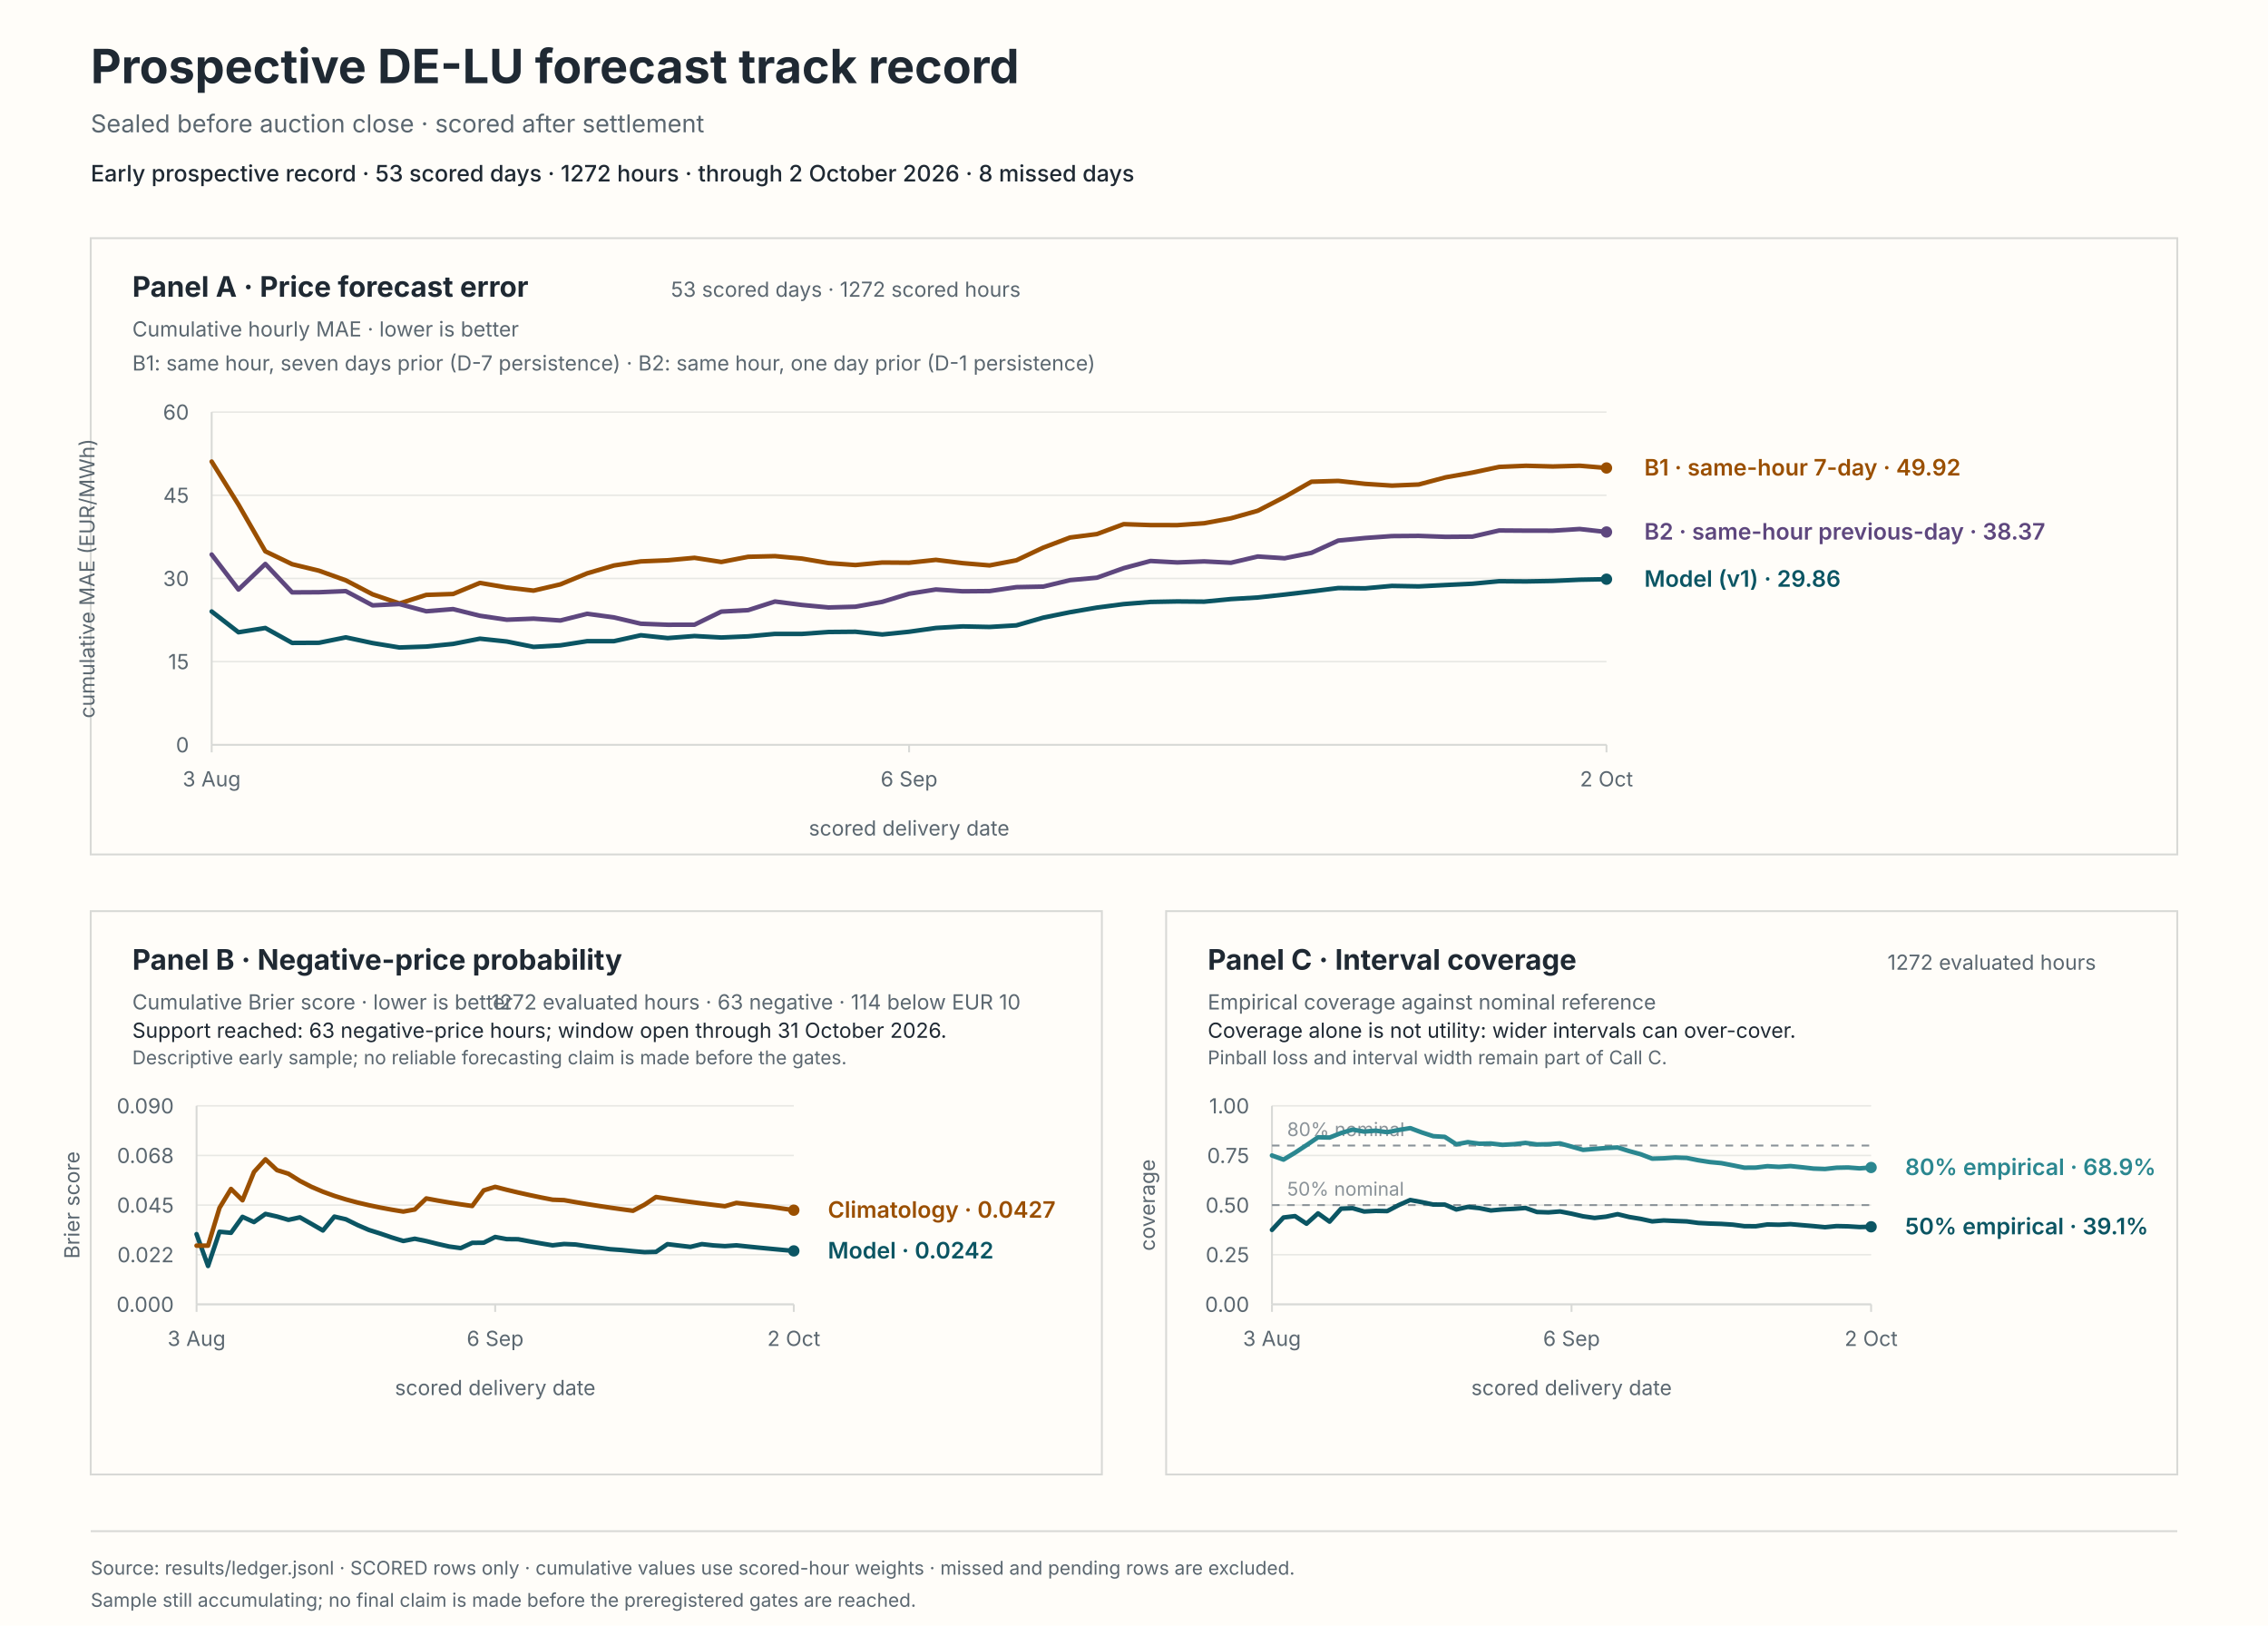
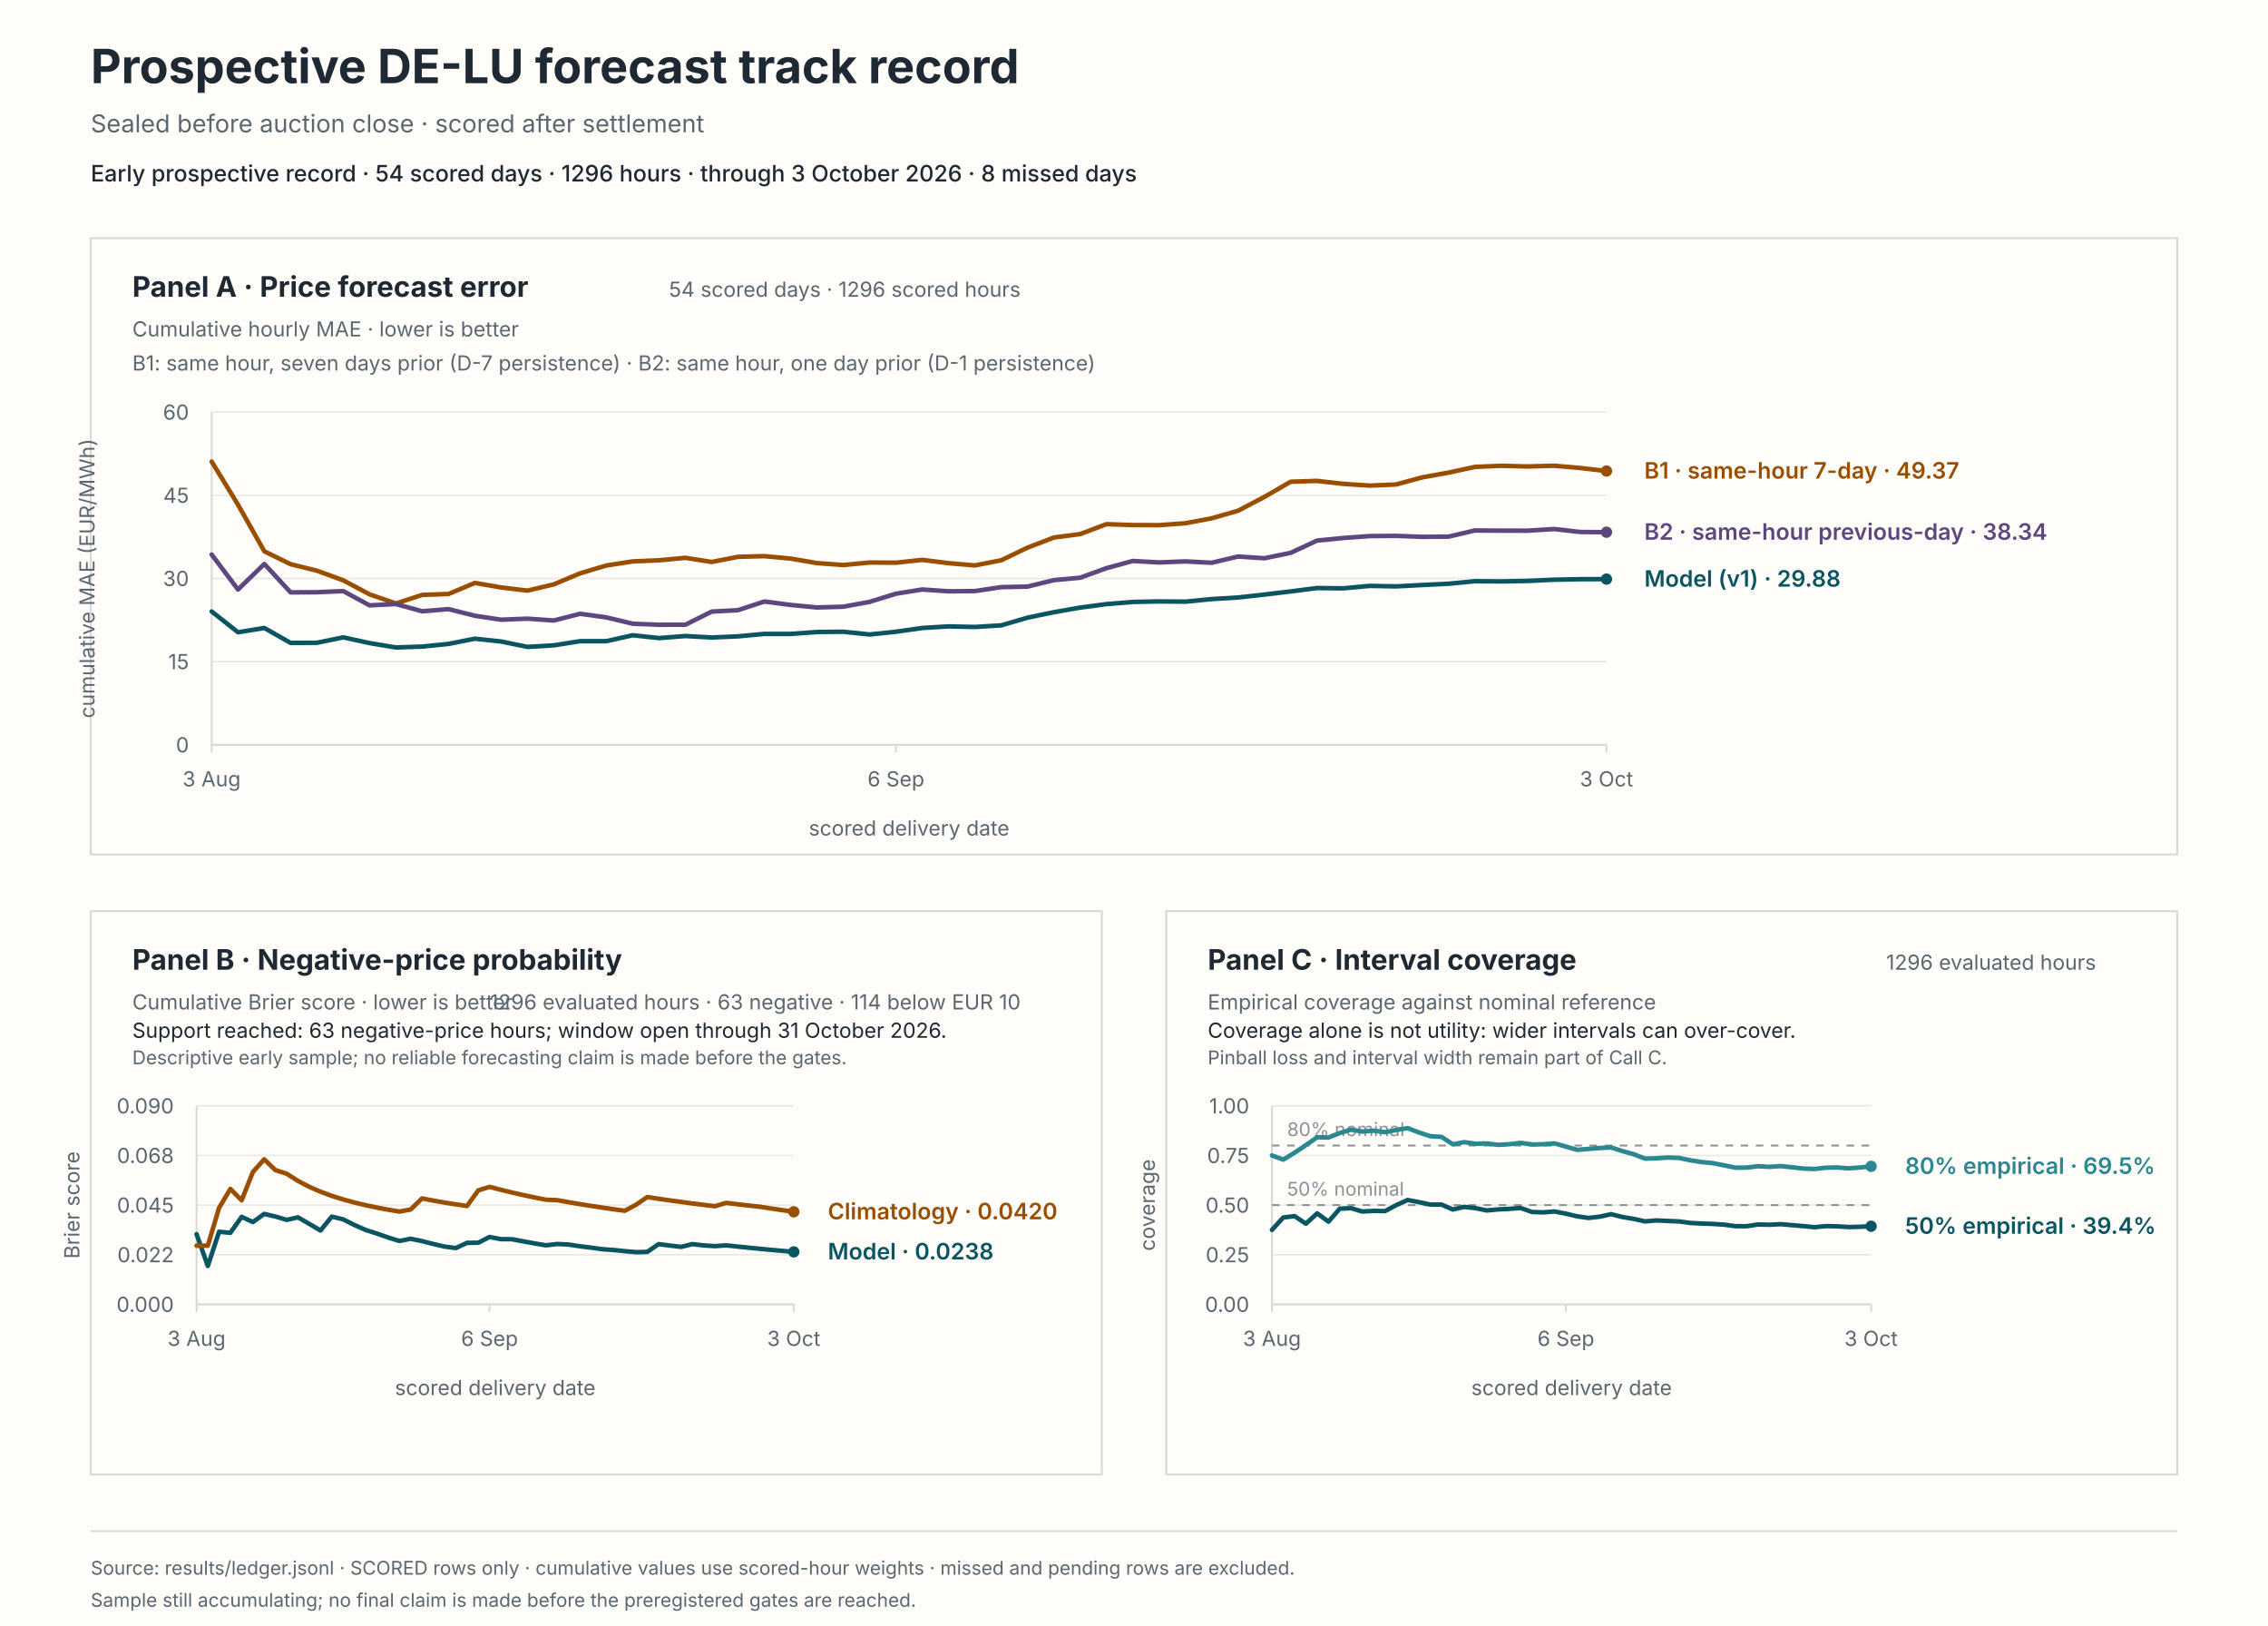
<svg xmlns="http://www.w3.org/2000/svg" viewBox="0 0 1200 860" role="img" aria-labelledby="svg-title svg-desc">
  <rect x="0" y="0" width="1200" height="860" fill="#fffdf9" stroke="#fffdf9" stroke-width="0" />
  <text x="48" y="44" fill="#1f2933" font-family="system-ui, -apple-system, BlinkMacSystemFont, 'Segoe UI', sans-serif" font-size="25px" font-weight="650">Prospective DE-LU forecast track record</text>
  <text x="48" y="70" fill="#5b6770" font-family="system-ui, -apple-system, BlinkMacSystemFont, 'Segoe UI', sans-serif" font-size="13px">Sealed before auction close · scored after settlement</text>
-   <text x="48" y="96" fill="#1f2933" font-family="system-ui, -apple-system, BlinkMacSystemFont, 'Segoe UI', sans-serif" font-size="12px" font-weight="550">Early prospective record · 53 scored days · 1272 hours · through 2 October 2026 · 8 missed days</text>
+   <text x="48" y="96" fill="#1f2933" font-family="system-ui, -apple-system, BlinkMacSystemFont, 'Segoe UI', sans-serif" font-size="12px" font-weight="550">Early prospective record · 54 scored days · 1296 hours · through 3 October 2026 · 8 missed days</text>
  <rect x="48" y="126" width="1104" height="326" fill="#fffdf9" stroke="#d8d9d6" stroke-width="1" />
  <rect x="48" y="482" width="535" height="298" fill="#fffdf9" stroke="#d8d9d6" stroke-width="1" />
  <rect x="617" y="482" width="535" height="298" fill="#fffdf9" stroke="#d8d9d6" stroke-width="1" />
  <text x="70" y="157" fill="#1f2933" font-family="system-ui, -apple-system, BlinkMacSystemFont, 'Segoe UI', sans-serif" font-size="15px" font-weight="650">Panel A · Price forecast error</text>
  <text x="70" y="178" fill="#5b6770" font-family="system-ui, -apple-system, BlinkMacSystemFont, 'Segoe UI', sans-serif" font-size="11px">Cumulative hourly MAE · lower is better</text>
-   <text x="540" y="157" fill="#5b6770" font-family="system-ui, -apple-system, BlinkMacSystemFont, 'Segoe UI', sans-serif" font-size="11px" text-anchor="end">53 scored days · 1272 scored hours</text>
+   <text x="540" y="157" fill="#5b6770" font-family="system-ui, -apple-system, BlinkMacSystemFont, 'Segoe UI', sans-serif" font-size="11px" text-anchor="end">54 scored days · 1296 scored hours</text>
  <text x="70" y="196" fill="#5b6770" font-family="system-ui, -apple-system, BlinkMacSystemFont, 'Segoe UI', sans-serif" font-size="11px">B1: same hour, seven days prior (D-7 persistence) · B2: same hour, one day prior (D-1 persistence)</text>
  <line x1="112" y1="394" x2="850" y2="394" stroke="#e8e8e4" stroke-width="0.8" />
  <text x="100" y="398" fill="#5b6770" font-family="system-ui, -apple-system, BlinkMacSystemFont, 'Segoe UI', sans-serif" font-size="11px" text-anchor="end">0</text>
  <line x1="112" y1="350" x2="850" y2="350" stroke="#e8e8e4" stroke-width="0.8" />
  <text x="100" y="354" fill="#5b6770" font-family="system-ui, -apple-system, BlinkMacSystemFont, 'Segoe UI', sans-serif" font-size="11px" text-anchor="end">15</text>
  <line x1="112" y1="306" x2="850" y2="306" stroke="#e8e8e4" stroke-width="0.8" />
  <text x="100" y="310" fill="#5b6770" font-family="system-ui, -apple-system, BlinkMacSystemFont, 'Segoe UI', sans-serif" font-size="11px" text-anchor="end">30</text>
  <line x1="112" y1="262" x2="850" y2="262" stroke="#e8e8e4" stroke-width="0.8" />
  <text x="100" y="266" fill="#5b6770" font-family="system-ui, -apple-system, BlinkMacSystemFont, 'Segoe UI', sans-serif" font-size="11px" text-anchor="end">45</text>
  <line x1="112" y1="218" x2="850" y2="218" stroke="#e8e8e4" stroke-width="0.8" />
  <text x="100" y="222" fill="#5b6770" font-family="system-ui, -apple-system, BlinkMacSystemFont, 'Segoe UI', sans-serif" font-size="11px" text-anchor="end">60</text>
  <line x1="112" y1="218" x2="112" y2="394" stroke="#d8d9d6" stroke-width="1" />
  <line x1="112" y1="394" x2="850" y2="394" stroke="#d8d9d6" stroke-width="1" />
  <line x1="112" y1="394" x2="112" y2="398" stroke="#d8d9d6" stroke-width="1" />
  <text x="112" y="416" fill="#5b6770" font-family="system-ui, -apple-system, BlinkMacSystemFont, 'Segoe UI', sans-serif" font-size="11px" text-anchor="middle">3 Aug</text>
-   <line x1="481" y1="394" x2="481" y2="398" stroke="#d8d9d6" stroke-width="1" />
-   <text x="481" y="416" fill="#5b6770" font-family="system-ui, -apple-system, BlinkMacSystemFont, 'Segoe UI', sans-serif" font-size="11px" text-anchor="middle">6 Sep</text>
+   <line x1="474.04" y1="394" x2="474.04" y2="398" stroke="#d8d9d6" stroke-width="1" />
+   <text x="474.04" y="416" fill="#5b6770" font-family="system-ui, -apple-system, BlinkMacSystemFont, 'Segoe UI', sans-serif" font-size="11px" text-anchor="middle">6 Sep</text>
  <line x1="850" y1="394" x2="850" y2="398" stroke="#d8d9d6" stroke-width="1" />
-   <text x="850" y="416" fill="#5b6770" font-family="system-ui, -apple-system, BlinkMacSystemFont, 'Segoe UI', sans-serif" font-size="11px" text-anchor="middle">2 Oct</text>
+   <text x="850" y="416" fill="#5b6770" font-family="system-ui, -apple-system, BlinkMacSystemFont, 'Segoe UI', sans-serif" font-size="11px" text-anchor="middle">3 Oct</text>
  <text x="481" y="442" fill="#5b6770" font-family="system-ui, -apple-system, BlinkMacSystemFont, 'Segoe UI', sans-serif" font-size="11px" text-anchor="middle">scored delivery date</text>
  <text x="50" y="306" fill="#5b6770" font-family="system-ui, -apple-system, BlinkMacSystemFont, 'Segoe UI', sans-serif" font-size="11px" text-anchor="middle" transform="rotate(-90 50 306)">cumulative MAE (EUR/MWh)</text>
-   <path d="M 112 323.48 L 126.19 334.47 L 140.38 332.21 L 154.58 340.1 L 168.77 340.03 L 182.96 337.17 L 197.15 340.19 L 211.35 342.52 L 225.54 342.04 L 239.73 340.63 L 253.92 337.87 L 268.12 339.36 L 282.31 342.21 L 296.5 341.39 L 310.69 339.18 L 324.88 339.17 L 339.08 336.05 L 353.27 337.55 L 367.46 336.46 L 381.65 337.24 L 395.85 336.63 L 410.04 335.33 L 424.23 335.35 L 438.42 334.33 L 452.62 334.2 L 466.81 335.64 L 481 334.2 L 495.19 332.2 L 509.38 331.37 L 523.58 331.67 L 537.77 330.82 L 551.96 326.74 L 566.15 323.86 L 580.35 321.42 L 594.54 319.57 L 608.73 318.43 L 622.92 318.16 L 637.12 318.28 L 651.31 316.91 L 665.5 316.07 L 679.69 314.53 L 693.88 312.86 L 708.08 311.08 L 722.27 311.23 L 736.46 309.94 L 750.65 310.2 L 764.85 309.47 L 779.04 308.8 L 793.23 307.46 L 807.42 307.57 L 821.62 307.32 L 835.81 306.67 L 850 306.4" fill="none" stroke="#0b5563" stroke-width="2.4" stroke-linecap="round" stroke-linejoin="round" />
-   <circle cx="850" cy="306.4" r="3" fill="#0b5563" />
-   <path d="M 112 244.18 L 126.19 266.96 L 140.38 291.64 L 154.58 298.47 L 168.77 301.9 L 182.96 307 L 197.15 314.41 L 211.35 319.24 L 225.54 314.7 L 239.73 314.22 L 253.92 308.36 L 268.12 310.78 L 282.31 312.44 L 296.5 309.13 L 310.69 303.29 L 324.88 299.14 L 339.08 296.98 L 353.27 296.39 L 367.46 295.09 L 381.65 297.28 L 395.85 294.55 L 410.04 294.2 L 424.23 295.49 L 438.42 297.88 L 452.62 298.9 L 466.81 297.57 L 481 297.67 L 495.19 296.17 L 509.38 297.91 L 523.58 299.1 L 537.77 296.4 L 551.96 289.71 L 566.15 284.35 L 580.35 282.53 L 594.54 277.28 L 608.73 277.77 L 622.92 277.8 L 637.12 276.8 L 651.31 274.18 L 665.5 270.19 L 679.69 262.88 L 693.88 254.83 L 708.08 254.4 L 722.27 255.96 L 736.46 256.89 L 750.65 256.3 L 764.85 252.52 L 779.04 250.01 L 793.23 247 L 807.42 246.39 L 821.62 246.77 L 835.81 246.37 L 850 247.56" fill="none" stroke="#9a4f00" stroke-width="2.4" stroke-linecap="round" stroke-linejoin="round" />
-   <circle cx="850" cy="247.56" r="3" fill="#9a4f00" />
-   <path d="M 112 293.36 L 126.19 311.86 L 140.38 298.34 L 154.58 313.37 L 168.77 313.29 L 182.96 312.7 L 197.15 320.24 L 211.35 319.54 L 225.54 323.37 L 239.73 322.22 L 253.92 325.74 L 268.12 327.83 L 282.31 327.27 L 296.5 328.24 L 310.69 324.69 L 324.88 326.62 L 339.08 329.95 L 353.27 330.5 L 367.46 330.47 L 381.65 323.54 L 395.85 322.77 L 410.04 318.2 L 424.23 320.01 L 438.42 321.35 L 452.62 320.95 L 466.81 318.38 L 481 314.08 L 495.19 311.84 L 509.38 312.8 L 523.58 312.68 L 537.77 310.6 L 551.96 310.31 L 566.15 306.89 L 580.35 305.61 L 594.54 300.55 L 608.73 296.76 L 622.92 297.53 L 637.12 296.98 L 651.31 297.7 L 665.5 294.39 L 679.69 295.32 L 693.88 292.45 L 708.08 285.97 L 722.27 284.6 L 736.46 283.59 L 750.65 283.48 L 764.85 283.99 L 779.04 283.88 L 793.23 280.62 L 807.42 280.72 L 821.62 280.74 L 835.81 279.85 L 850 281.43" fill="none" stroke="#5e477e" stroke-width="2.4" stroke-linecap="round" stroke-linejoin="round" />
-   <circle cx="850" cy="281.43" r="3" fill="#5e477e" />
-   <text x="870" y="310.4" fill="#0b5563" font-family="system-ui, -apple-system, BlinkMacSystemFont, 'Segoe UI', sans-serif" font-size="12px" font-weight="600">Model (v1) · 29.86</text>
-   <text x="870" y="251.56" fill="#9a4f00" font-family="system-ui, -apple-system, BlinkMacSystemFont, 'Segoe UI', sans-serif" font-size="12px" font-weight="600">B1 · same-hour 7-day · 49.92</text>
-   <text x="870" y="285.43" fill="#5e477e" font-family="system-ui, -apple-system, BlinkMacSystemFont, 'Segoe UI', sans-serif" font-size="12px" font-weight="600">B2 · same-hour previous-day · 38.37</text>
+   <path d="M 112 323.48 L 125.92 334.47 L 139.85 332.21 L 153.77 340.1 L 167.7 340.03 L 181.62 337.17 L 195.55 340.19 L 209.47 342.52 L 223.4 342.04 L 237.32 340.63 L 251.25 337.87 L 265.17 339.36 L 279.09 342.21 L 293.02 341.39 L 306.94 339.18 L 320.87 339.17 L 334.79 336.05 L 348.72 337.55 L 362.64 336.46 L 376.57 337.24 L 390.49 336.63 L 404.42 335.33 L 418.34 335.35 L 432.26 334.33 L 446.19 334.2 L 460.11 335.64 L 474.04 334.2 L 487.96 332.2 L 501.89 331.37 L 515.81 331.67 L 529.74 330.82 L 543.66 326.74 L 557.58 323.86 L 571.51 321.42 L 585.43 319.57 L 599.36 318.43 L 613.28 318.16 L 627.21 318.28 L 641.13 316.91 L 655.06 316.07 L 668.98 314.53 L 682.91 312.86 L 696.83 311.08 L 710.75 311.23 L 724.68 309.94 L 738.6 310.2 L 752.53 309.47 L 766.45 308.8 L 780.38 307.46 L 794.3 307.57 L 808.23 307.32 L 822.15 306.67 L 836.08 306.4 L 850 306.35" fill="none" stroke="#0b5563" stroke-width="2.4" stroke-linecap="round" stroke-linejoin="round" />
+   <circle cx="850" cy="306.35" r="3" fill="#0b5563" />
+   <path d="M 112 244.18 L 125.92 266.96 L 139.85 291.64 L 153.77 298.47 L 167.7 301.9 L 181.62 307 L 195.55 314.41 L 209.47 319.24 L 223.4 314.7 L 237.32 314.22 L 251.25 308.36 L 265.17 310.78 L 279.09 312.44 L 293.02 309.13 L 306.94 303.29 L 320.87 299.14 L 334.79 296.98 L 348.72 296.39 L 362.64 295.09 L 376.57 297.28 L 390.49 294.55 L 404.42 294.2 L 418.34 295.49 L 432.26 297.88 L 446.19 298.9 L 460.11 297.57 L 474.04 297.67 L 487.96 296.17 L 501.89 297.91 L 515.81 299.1 L 529.74 296.4 L 543.66 289.71 L 557.58 284.35 L 571.51 282.53 L 585.43 277.28 L 599.36 277.77 L 613.28 277.8 L 627.21 276.8 L 641.13 274.18 L 655.06 270.19 L 668.98 262.88 L 682.91 254.83 L 696.83 254.4 L 710.75 255.96 L 724.68 256.89 L 738.6 256.3 L 752.53 252.52 L 766.45 250.01 L 780.38 247 L 794.3 246.39 L 808.23 246.77 L 822.15 246.37 L 836.08 247.56 L 850 249.18" fill="none" stroke="#9a4f00" stroke-width="2.4" stroke-linecap="round" stroke-linejoin="round" />
+   <circle cx="850" cy="249.18" r="3" fill="#9a4f00" />
+   <path d="M 112 293.36 L 125.92 311.86 L 139.85 298.34 L 153.77 313.37 L 167.7 313.29 L 181.62 312.7 L 195.55 320.24 L 209.47 319.54 L 223.4 323.37 L 237.32 322.22 L 251.25 325.74 L 265.17 327.83 L 279.09 327.27 L 293.02 328.24 L 306.94 324.69 L 320.87 326.62 L 334.79 329.95 L 348.72 330.5 L 362.64 330.47 L 376.57 323.54 L 390.49 322.77 L 404.42 318.2 L 418.34 320.01 L 432.26 321.35 L 446.19 320.95 L 460.11 318.38 L 474.04 314.08 L 487.96 311.84 L 501.89 312.8 L 515.81 312.68 L 529.74 310.6 L 543.66 310.31 L 557.58 306.89 L 571.51 305.61 L 585.43 300.55 L 599.36 296.76 L 613.28 297.53 L 627.21 296.98 L 641.13 297.7 L 655.06 294.39 L 668.98 295.32 L 682.91 292.45 L 696.83 285.97 L 710.75 284.6 L 724.68 283.59 L 738.6 283.48 L 752.53 283.99 L 766.45 283.88 L 780.38 280.62 L 794.3 280.72 L 808.23 280.74 L 822.15 279.85 L 836.08 281.43 L 850 281.54" fill="none" stroke="#5e477e" stroke-width="2.4" stroke-linecap="round" stroke-linejoin="round" />
+   <circle cx="850" cy="281.54" r="3" fill="#5e477e" />
+   <text x="870" y="310.35" fill="#0b5563" font-family="system-ui, -apple-system, BlinkMacSystemFont, 'Segoe UI', sans-serif" font-size="12px" font-weight="600">Model (v1) · 29.88</text>
+   <text x="870" y="253.18" fill="#9a4f00" font-family="system-ui, -apple-system, BlinkMacSystemFont, 'Segoe UI', sans-serif" font-size="12px" font-weight="600">B1 · same-hour 7-day · 49.37</text>
+   <text x="870" y="285.54" fill="#5e477e" font-family="system-ui, -apple-system, BlinkMacSystemFont, 'Segoe UI', sans-serif" font-size="12px" font-weight="600">B2 · same-hour previous-day · 38.34</text>
  <text x="70" y="513" fill="#1f2933" font-family="system-ui, -apple-system, BlinkMacSystemFont, 'Segoe UI', sans-serif" font-size="15px" font-weight="650">Panel B · Negative-price probability</text>
  <text x="70" y="534" fill="#5b6770" font-family="system-ui, -apple-system, BlinkMacSystemFont, 'Segoe UI', sans-serif" font-size="11px">Cumulative Brier score · lower is better</text>
-   <text x="540" y="534" fill="#5b6770" font-family="system-ui, -apple-system, BlinkMacSystemFont, 'Segoe UI', sans-serif" font-size="11px" text-anchor="end">1272 evaluated hours · 63 negative · 114 below EUR 10</text>
+   <text x="540" y="534" fill="#5b6770" font-family="system-ui, -apple-system, BlinkMacSystemFont, 'Segoe UI', sans-serif" font-size="11px" text-anchor="end">1296 evaluated hours · 63 negative · 114 below EUR 10</text>
  <text x="70" y="549" fill="#1f2933" font-family="system-ui, -apple-system, BlinkMacSystemFont, 'Segoe UI', sans-serif" font-size="11px">Support reached: 63 negative-price hours; window open through 31 October 2026.</text>
  <text x="70" y="563" fill="#5b6770" font-family="system-ui, -apple-system, BlinkMacSystemFont, 'Segoe UI', sans-serif" font-size="10px">Descriptive early sample; no reliable forecasting claim is made before the gates.</text>
  <line x1="104" y1="690" x2="420" y2="690" stroke="#e8e8e4" stroke-width="0.8" />
  <text x="92" y="694" fill="#5b6770" font-family="system-ui, -apple-system, BlinkMacSystemFont, 'Segoe UI', sans-serif" font-size="11px" text-anchor="end">0.000</text>
  <line x1="104" y1="663.75" x2="420" y2="663.75" stroke="#e8e8e4" stroke-width="0.8" />
  <text x="92" y="667.75" fill="#5b6770" font-family="system-ui, -apple-system, BlinkMacSystemFont, 'Segoe UI', sans-serif" font-size="11px" text-anchor="end">0.022</text>
  <line x1="104" y1="637.5" x2="420" y2="637.5" stroke="#e8e8e4" stroke-width="0.8" />
  <text x="92" y="641.5" fill="#5b6770" font-family="system-ui, -apple-system, BlinkMacSystemFont, 'Segoe UI', sans-serif" font-size="11px" text-anchor="end">0.045</text>
  <line x1="104" y1="611.25" x2="420" y2="611.25" stroke="#e8e8e4" stroke-width="0.8" />
  <text x="92" y="615.25" fill="#5b6770" font-family="system-ui, -apple-system, BlinkMacSystemFont, 'Segoe UI', sans-serif" font-size="11px" text-anchor="end">0.068</text>
  <line x1="104" y1="585" x2="420" y2="585" stroke="#e8e8e4" stroke-width="0.8" />
  <text x="92" y="589" fill="#5b6770" font-family="system-ui, -apple-system, BlinkMacSystemFont, 'Segoe UI', sans-serif" font-size="11px" text-anchor="end">0.090</text>
  <line x1="104" y1="585" x2="104" y2="690" stroke="#d8d9d6" stroke-width="1" />
  <line x1="104" y1="690" x2="420" y2="690" stroke="#d8d9d6" stroke-width="1" />
  <line x1="104" y1="690" x2="104" y2="694" stroke="#d8d9d6" stroke-width="1" />
  <text x="104" y="712" fill="#5b6770" font-family="system-ui, -apple-system, BlinkMacSystemFont, 'Segoe UI', sans-serif" font-size="11px" text-anchor="middle">3 Aug</text>
-   <line x1="262" y1="690" x2="262" y2="694" stroke="#d8d9d6" stroke-width="1" />
-   <text x="262" y="712" fill="#5b6770" font-family="system-ui, -apple-system, BlinkMacSystemFont, 'Segoe UI', sans-serif" font-size="11px" text-anchor="middle">6 Sep</text>
+   <line x1="259.02" y1="690" x2="259.02" y2="694" stroke="#d8d9d6" stroke-width="1" />
+   <text x="259.02" y="712" fill="#5b6770" font-family="system-ui, -apple-system, BlinkMacSystemFont, 'Segoe UI', sans-serif" font-size="11px" text-anchor="middle">6 Sep</text>
  <line x1="420" y1="690" x2="420" y2="694" stroke="#d8d9d6" stroke-width="1" />
-   <text x="420" y="712" fill="#5b6770" font-family="system-ui, -apple-system, BlinkMacSystemFont, 'Segoe UI', sans-serif" font-size="11px" text-anchor="middle">2 Oct</text>
+   <text x="420" y="712" fill="#5b6770" font-family="system-ui, -apple-system, BlinkMacSystemFont, 'Segoe UI', sans-serif" font-size="11px" text-anchor="middle">3 Oct</text>
  <text x="262" y="738" fill="#5b6770" font-family="system-ui, -apple-system, BlinkMacSystemFont, 'Segoe UI', sans-serif" font-size="11px" text-anchor="middle">scored delivery date</text>
  <text x="42" y="637.5" fill="#5b6770" font-family="system-ui, -apple-system, BlinkMacSystemFont, 'Segoe UI', sans-serif" font-size="11px" text-anchor="middle" transform="rotate(-90 42 637.5)">Brier score</text>
-   <path d="M 104 652.87 L 110.08 669.71 L 116.15 651.6 L 122.23 652.16 L 128.31 643.72 L 134.38 646.47 L 140.46 642.17 L 146.54 643.54 L 152.62 645.31 L 158.69 643.98 L 164.77 647.42 L 170.85 650.93 L 176.92 643.59 L 183 645.01 L 189.08 648.01 L 195.15 650.64 L 201.23 652.55 L 207.31 654.63 L 213.38 656.49 L 219.46 655.3 L 225.54 656.54 L 231.62 658.06 L 237.69 659.43 L 243.77 660.25 L 249.85 657.47 L 255.92 657.4 L 262 654.37 L 268.08 655.5 L 274.15 655.56 L 280.23 656.7 L 286.31 657.78 L 292.38 658.78 L 298.46 658.08 L 304.54 658.35 L 310.62 659.26 L 316.69 660.01 L 322.77 660.83 L 328.85 661.26 L 334.92 661.87 L 341 662.39 L 347.08 662.25 L 353.15 658.16 L 359.23 658.9 L 365.31 659.61 L 371.38 658.14 L 377.46 658.83 L 383.54 659.21 L 389.62 658.79 L 395.69 659.43 L 401.77 660.04 L 407.85 660.62 L 413.92 661.19 L 420 661.73" fill="none" stroke="#0b5563" stroke-width="2.4" stroke-linecap="round" stroke-linejoin="round" />
-   <circle cx="420" cy="661.73" r="3" fill="#0b5563" />
-   <path d="M 104 658.95 L 110.08 658.95 L 116.15 638.95 L 122.23 628.96 L 128.31 634.95 L 134.38 619.99 L 140.46 613.29 L 146.54 619 L 152.62 620.91 L 158.69 624.71 L 164.77 627.83 L 170.85 630.42 L 176.92 632.62 L 183 634.5 L 189.08 636.13 L 195.15 637.55 L 201.23 638.81 L 207.31 639.93 L 213.38 640.93 L 219.46 639.82 L 225.54 633.98 L 231.62 635.11 L 237.69 636.15 L 243.77 637.1 L 249.85 637.97 L 255.92 629.72 L 262 627.85 L 268.08 629.4 L 274.15 630.85 L 280.23 632.2 L 286.31 633.47 L 292.38 634.65 L 298.46 634.88 L 304.54 635.95 L 310.62 636.97 L 316.69 637.92 L 322.77 638.83 L 328.85 639.68 L 334.92 640.5 L 341 637.3 L 347.08 633.23 L 353.15 634.14 L 359.23 635.01 L 365.31 635.83 L 371.38 636.62 L 377.46 637.38 L 383.54 638.1 L 389.62 636.33 L 395.69 637.05 L 401.77 637.73 L 407.85 638.39 L 413.92 639.31 L 420 640.19" fill="none" stroke="#9a4f00" stroke-width="2.4" stroke-linecap="round" stroke-linejoin="round" />
-   <circle cx="420" cy="640.19" r="3" fill="#9a4f00" />
-   <text x="438" y="665.73" fill="#0b5563" font-family="system-ui, -apple-system, BlinkMacSystemFont, 'Segoe UI', sans-serif" font-size="12px" font-weight="600">Model · 0.0242</text>
-   <text x="438" y="644.19" fill="#9a4f00" font-family="system-ui, -apple-system, BlinkMacSystemFont, 'Segoe UI', sans-serif" font-size="12px" font-weight="600">Climatology · 0.0427</text>
+   <path d="M 104 652.87 L 109.96 669.71 L 115.92 651.6 L 121.89 652.16 L 127.85 643.72 L 133.81 646.47 L 139.77 642.17 L 145.74 643.54 L 151.7 645.31 L 157.66 643.98 L 163.62 647.42 L 169.58 650.93 L 175.55 643.59 L 181.51 645.01 L 187.47 648.01 L 193.43 650.64 L 199.4 652.55 L 205.36 654.63 L 211.32 656.49 L 217.28 655.3 L 223.25 656.54 L 229.21 658.06 L 235.17 659.43 L 241.13 660.25 L 247.09 657.47 L 253.06 657.4 L 259.02 654.37 L 264.98 655.5 L 270.94 655.56 L 276.91 656.7 L 282.87 657.78 L 288.83 658.78 L 294.79 658.08 L 300.75 658.35 L 306.72 659.26 L 312.68 660.01 L 318.64 660.83 L 324.6 661.26 L 330.57 661.87 L 336.53 662.39 L 342.49 662.25 L 348.45 658.16 L 354.42 658.9 L 360.38 659.61 L 366.34 658.14 L 372.3 658.83 L 378.26 659.21 L 384.23 658.79 L 390.19 659.43 L 396.15 660.04 L 402.11 660.62 L 408.08 661.19 L 414.04 661.73 L 420 662.25" fill="none" stroke="#0b5563" stroke-width="2.4" stroke-linecap="round" stroke-linejoin="round" />
+   <circle cx="420" cy="662.25" r="3" fill="#0b5563" />
+   <path d="M 104 658.95 L 109.96 658.95 L 115.92 638.95 L 121.89 628.96 L 127.85 634.95 L 133.81 619.99 L 139.77 613.29 L 145.74 619 L 151.7 620.91 L 157.66 624.71 L 163.62 627.83 L 169.58 630.42 L 175.55 632.62 L 181.51 634.5 L 187.47 636.13 L 193.43 637.55 L 199.4 638.81 L 205.36 639.93 L 211.32 640.93 L 217.28 639.82 L 223.25 633.98 L 229.21 635.11 L 235.17 636.15 L 241.13 637.1 L 247.09 637.97 L 253.06 629.72 L 259.02 627.85 L 264.98 629.4 L 270.94 630.85 L 276.91 632.2 L 282.87 633.47 L 288.83 634.65 L 294.79 634.88 L 300.75 635.95 L 306.72 636.97 L 312.68 637.92 L 318.64 638.83 L 324.6 639.68 L 330.57 640.5 L 336.53 637.3 L 342.49 633.23 L 348.45 634.14 L 354.42 635.01 L 360.38 635.83 L 366.34 636.62 L 372.3 637.38 L 378.26 638.1 L 384.23 636.33 L 390.19 637.05 L 396.15 637.73 L 402.11 638.39 L 408.08 639.31 L 414.04 640.19 L 420 641.04" fill="none" stroke="#9a4f00" stroke-width="2.4" stroke-linecap="round" stroke-linejoin="round" />
+   <circle cx="420" cy="641.04" r="3" fill="#9a4f00" />
+   <text x="438" y="666.25" fill="#0b5563" font-family="system-ui, -apple-system, BlinkMacSystemFont, 'Segoe UI', sans-serif" font-size="12px" font-weight="600">Model · 0.0238</text>
+   <text x="438" y="645.04" fill="#9a4f00" font-family="system-ui, -apple-system, BlinkMacSystemFont, 'Segoe UI', sans-serif" font-size="12px" font-weight="600">Climatology · 0.0420</text>
  <text x="639" y="513" fill="#1f2933" font-family="system-ui, -apple-system, BlinkMacSystemFont, 'Segoe UI', sans-serif" font-size="15px" font-weight="650">Panel C · Interval coverage</text>
  <text x="639" y="534" fill="#5b6770" font-family="system-ui, -apple-system, BlinkMacSystemFont, 'Segoe UI', sans-serif" font-size="11px">Empirical coverage against nominal reference</text>
-   <text x="1109" y="513" fill="#5b6770" font-family="system-ui, -apple-system, BlinkMacSystemFont, 'Segoe UI', sans-serif" font-size="11px" text-anchor="end">1272 evaluated hours</text>
+   <text x="1109" y="513" fill="#5b6770" font-family="system-ui, -apple-system, BlinkMacSystemFont, 'Segoe UI', sans-serif" font-size="11px" text-anchor="end">1296 evaluated hours</text>
  <text x="639" y="549" fill="#1f2933" font-family="system-ui, -apple-system, BlinkMacSystemFont, 'Segoe UI', sans-serif" font-size="11px">Coverage alone is not utility: wider intervals can over-cover.</text>
  <text x="639" y="563" fill="#5b6770" font-family="system-ui, -apple-system, BlinkMacSystemFont, 'Segoe UI', sans-serif" font-size="10px">Pinball loss and interval width remain part of Call C.</text>
  <line x1="673" y1="690" x2="990" y2="690" stroke="#e8e8e4" stroke-width="0.8" />
  <text x="661" y="694" fill="#5b6770" font-family="system-ui, -apple-system, BlinkMacSystemFont, 'Segoe UI', sans-serif" font-size="11px" text-anchor="end">0.00</text>
  <line x1="673" y1="663.75" x2="990" y2="663.75" stroke="#e8e8e4" stroke-width="0.8" />
  <text x="661" y="667.75" fill="#5b6770" font-family="system-ui, -apple-system, BlinkMacSystemFont, 'Segoe UI', sans-serif" font-size="11px" text-anchor="end">0.25</text>
  <line x1="673" y1="637.5" x2="990" y2="637.5" stroke="#e8e8e4" stroke-width="0.8" />
  <text x="661" y="641.5" fill="#5b6770" font-family="system-ui, -apple-system, BlinkMacSystemFont, 'Segoe UI', sans-serif" font-size="11px" text-anchor="end">0.50</text>
  <line x1="673" y1="611.25" x2="990" y2="611.25" stroke="#e8e8e4" stroke-width="0.8" />
  <text x="661" y="615.25" fill="#5b6770" font-family="system-ui, -apple-system, BlinkMacSystemFont, 'Segoe UI', sans-serif" font-size="11px" text-anchor="end">0.75</text>
  <line x1="673" y1="585" x2="990" y2="585" stroke="#e8e8e4" stroke-width="0.8" />
  <text x="661" y="589" fill="#5b6770" font-family="system-ui, -apple-system, BlinkMacSystemFont, 'Segoe UI', sans-serif" font-size="11px" text-anchor="end">1.00</text>
  <line x1="673" y1="585" x2="673" y2="690" stroke="#d8d9d6" stroke-width="1" />
  <line x1="673" y1="690" x2="990" y2="690" stroke="#d8d9d6" stroke-width="1" />
  <line x1="673" y1="690" x2="673" y2="694" stroke="#d8d9d6" stroke-width="1" />
  <text x="673" y="712" fill="#5b6770" font-family="system-ui, -apple-system, BlinkMacSystemFont, 'Segoe UI', sans-serif" font-size="11px" text-anchor="middle">3 Aug</text>
-   <line x1="831.5" y1="690" x2="831.5" y2="694" stroke="#d8d9d6" stroke-width="1" />
-   <text x="831.5" y="712" fill="#5b6770" font-family="system-ui, -apple-system, BlinkMacSystemFont, 'Segoe UI', sans-serif" font-size="11px" text-anchor="middle">6 Sep</text>
+   <line x1="828.51" y1="690" x2="828.51" y2="694" stroke="#d8d9d6" stroke-width="1" />
+   <text x="828.51" y="712" fill="#5b6770" font-family="system-ui, -apple-system, BlinkMacSystemFont, 'Segoe UI', sans-serif" font-size="11px" text-anchor="middle">6 Sep</text>
  <line x1="990" y1="690" x2="990" y2="694" stroke="#d8d9d6" stroke-width="1" />
-   <text x="990" y="712" fill="#5b6770" font-family="system-ui, -apple-system, BlinkMacSystemFont, 'Segoe UI', sans-serif" font-size="11px" text-anchor="middle">2 Oct</text>
+   <text x="990" y="712" fill="#5b6770" font-family="system-ui, -apple-system, BlinkMacSystemFont, 'Segoe UI', sans-serif" font-size="11px" text-anchor="middle">3 Oct</text>
  <text x="831.5" y="738" fill="#5b6770" font-family="system-ui, -apple-system, BlinkMacSystemFont, 'Segoe UI', sans-serif" font-size="11px" text-anchor="middle">scored delivery date</text>
  <text x="611" y="637.5" fill="#5b6770" font-family="system-ui, -apple-system, BlinkMacSystemFont, 'Segoe UI', sans-serif" font-size="11px" text-anchor="middle" transform="rotate(-90 611 637.5)">coverage</text>
  <line x1="673" y1="637.5" x2="990" y2="637.5" stroke="#8a9298" stroke-width="1" stroke-dasharray="4 4" />
  <text x="681" y="632.5" fill="#8a9298" font-family="system-ui, -apple-system, BlinkMacSystemFont, 'Segoe UI', sans-serif" font-size="10px">50% nominal</text>
  <line x1="673" y1="606" x2="990" y2="606" stroke="#8a9298" stroke-width="1" stroke-dasharray="4 4" />
  <text x="681" y="601" fill="#8a9298" font-family="system-ui, -apple-system, BlinkMacSystemFont, 'Segoe UI', sans-serif" font-size="10px">80% nominal</text>
-   <path d="M 673 650.62 L 679.1 644.06 L 685.19 643.33 L 691.29 647.34 L 697.38 641.88 L 703.48 646.25 L 709.58 639.38 L 715.67 639.14 L 721.77 640.9 L 727.87 640.56 L 733.96 640.68 L 740.06 637.5 L 746.15 634.81 L 752.25 635.94 L 758.35 637.21 L 764.44 637.23 L 770.54 639.82 L 776.63 638.47 L 782.73 639.11 L 788.83 640.34 L 794.92 639.79 L 801.02 639.49 L 807.12 639.02 L 813.21 641.15 L 819.31 641.35 L 825.4 640.87 L 831.5 642.04 L 837.6 643.44 L 843.69 644.29 L 849.79 643.62 L 855.88 642.3 L 861.98 643.79 L 868.08 644.79 L 874.17 646.12 L 880.27 645.62 L 886.37 645.89 L 892.46 646.13 L 898.56 646.94 L 904.65 647.26 L 910.75 647.45 L 916.85 647.85 L 922.94 648.65 L 929.04 648.69 L 935.13 647.74 L 941.23 647.9 L 947.33 647.58 L 953.42 648.11 L 959.52 648.62 L 965.62 649.2 L 971.71 648.61 L 977.81 648.74 L 983.9 649.11 L 990 648.97" fill="none" stroke="#0b5563" stroke-width="2.4" stroke-linecap="round" stroke-linejoin="round" />
-   <circle cx="990" cy="648.97" r="3" fill="#0b5563" />
-   <path d="M 673 611.25 L 679.1 613.44 L 685.19 609.79 L 691.29 605.78 L 697.38 601.62 L 703.48 601.77 L 709.58 599.38 L 715.67 597.58 L 721.77 598.61 L 727.87 598.12 L 733.96 598.92 L 740.06 597.76 L 746.15 596.78 L 752.25 599.06 L 758.35 601.04 L 764.44 601.41 L 770.54 605.33 L 776.63 604.2 L 782.73 605.03 L 788.83 604.91 L 794.92 605.62 L 801.02 605.28 L 807.12 604.59 L 813.21 605.42 L 819.31 605.3 L 825.4 604.86 L 831.5 606.55 L 837.6 608.28 L 843.69 607.78 L 849.79 607.31 L 855.88 607.02 L 861.98 608.93 L 868.08 610.59 L 874.17 612.92 L 880.27 612.75 L 886.37 612.34 L 892.46 612.55 L 898.56 613.78 L 904.65 614.73 L 910.75 615.3 L 916.85 616.48 L 922.94 617.71 L 929.04 617.66 L 935.13 616.92 L 941.23 617.28 L 947.33 616.86 L 953.42 617.49 L 959.52 618.18 L 965.62 618.39 L 971.71 617.73 L 977.81 617.6 L 983.9 618.06 L 990 617.61" fill="none" stroke="#2b8790" stroke-width="2.4" stroke-linecap="round" stroke-linejoin="round" />
-   <circle cx="990" cy="617.61" r="3" fill="#2b8790" />
-   <text x="1008" y="652.97" fill="#0b5563" font-family="system-ui, -apple-system, BlinkMacSystemFont, 'Segoe UI', sans-serif" font-size="12px" font-weight="600">50% empirical · 39.1%</text>
-   <text x="1008" y="621.61" fill="#2b8790" font-family="system-ui, -apple-system, BlinkMacSystemFont, 'Segoe UI', sans-serif" font-size="12px" font-weight="600">80% empirical · 68.9%</text>
+   <path d="M 673 650.62 L 678.98 644.06 L 684.96 643.33 L 690.94 647.34 L 696.92 641.88 L 702.91 646.25 L 708.89 639.38 L 714.87 639.14 L 720.85 640.9 L 726.83 640.56 L 732.81 640.68 L 738.79 637.5 L 744.77 634.81 L 750.75 635.94 L 756.74 637.21 L 762.72 637.23 L 768.7 639.82 L 774.68 638.47 L 780.66 639.11 L 786.64 640.34 L 792.62 639.79 L 798.6 639.49 L 804.58 639.02 L 810.57 641.15 L 816.55 641.35 L 822.53 640.87 L 828.51 642.04 L 834.49 643.44 L 840.47 644.29 L 846.45 643.62 L 852.43 642.3 L 858.42 643.79 L 864.4 644.79 L 870.38 646.12 L 876.36 645.62 L 882.34 645.89 L 888.32 646.13 L 894.3 646.94 L 900.28 647.26 L 906.26 647.45 L 912.25 647.85 L 918.23 648.65 L 924.21 648.69 L 930.19 647.74 L 936.17 647.9 L 942.15 647.58 L 948.13 648.11 L 954.11 648.62 L 960.09 649.2 L 966.08 648.61 L 972.06 648.74 L 978.04 649.11 L 984.02 648.97 L 990 648.68" fill="none" stroke="#0b5563" stroke-width="2.4" stroke-linecap="round" stroke-linejoin="round" />
+   <circle cx="990" cy="648.68" r="3" fill="#0b5563" />
+   <path d="M 673 611.25 L 678.98 613.44 L 684.96 609.79 L 690.94 605.78 L 696.92 601.62 L 702.91 601.77 L 708.89 599.38 L 714.87 597.58 L 720.85 598.61 L 726.83 598.12 L 732.81 598.92 L 738.79 597.76 L 744.77 596.78 L 750.75 599.06 L 756.74 601.04 L 762.72 601.41 L 768.7 605.33 L 774.68 604.2 L 780.66 605.03 L 786.64 604.91 L 792.62 605.62 L 798.6 605.28 L 804.58 604.59 L 810.57 605.42 L 816.55 605.3 L 822.53 604.86 L 828.51 606.55 L 834.49 608.28 L 840.47 607.78 L 846.45 607.31 L 852.43 607.02 L 858.42 608.93 L 864.4 610.59 L 870.38 612.92 L 876.36 612.75 L 882.34 612.34 L 888.32 612.55 L 894.3 613.78 L 900.28 614.73 L 906.26 615.3 L 912.25 616.48 L 918.23 617.71 L 924.21 617.66 L 930.19 616.92 L 936.17 617.28 L 942.15 616.86 L 948.13 617.49 L 954.11 618.18 L 960.09 618.39 L 966.08 617.73 L 972.06 617.6 L 978.04 618.06 L 984.02 617.61 L 990 617" fill="none" stroke="#2b8790" stroke-width="2.4" stroke-linecap="round" stroke-linejoin="round" />
+   <circle cx="990" cy="617" r="3" fill="#2b8790" />
+   <text x="1008" y="652.68" fill="#0b5563" font-family="system-ui, -apple-system, BlinkMacSystemFont, 'Segoe UI', sans-serif" font-size="12px" font-weight="600">50% empirical · 39.4%</text>
+   <text x="1008" y="621" fill="#2b8790" font-family="system-ui, -apple-system, BlinkMacSystemFont, 'Segoe UI', sans-serif" font-size="12px" font-weight="600">80% empirical · 69.5%</text>
  <line x1="48" y1="810" x2="1152" y2="810" stroke="#d8d9d6" stroke-width="1" />
  <text x="48" y="833" fill="#5b6770" font-family="system-ui, -apple-system, BlinkMacSystemFont, 'Segoe UI', sans-serif" font-size="10px">Source: results/ledger.jsonl · SCORED rows only · cumulative values use scored-hour weights · missed and pending rows are excluded.</text>
  <text x="48" y="850" fill="#5b6770" font-family="system-ui, -apple-system, BlinkMacSystemFont, 'Segoe UI', sans-serif" font-size="10px">Sample still accumulating; no final claim is made before the preregistered gates are reached.</text>
</svg>
